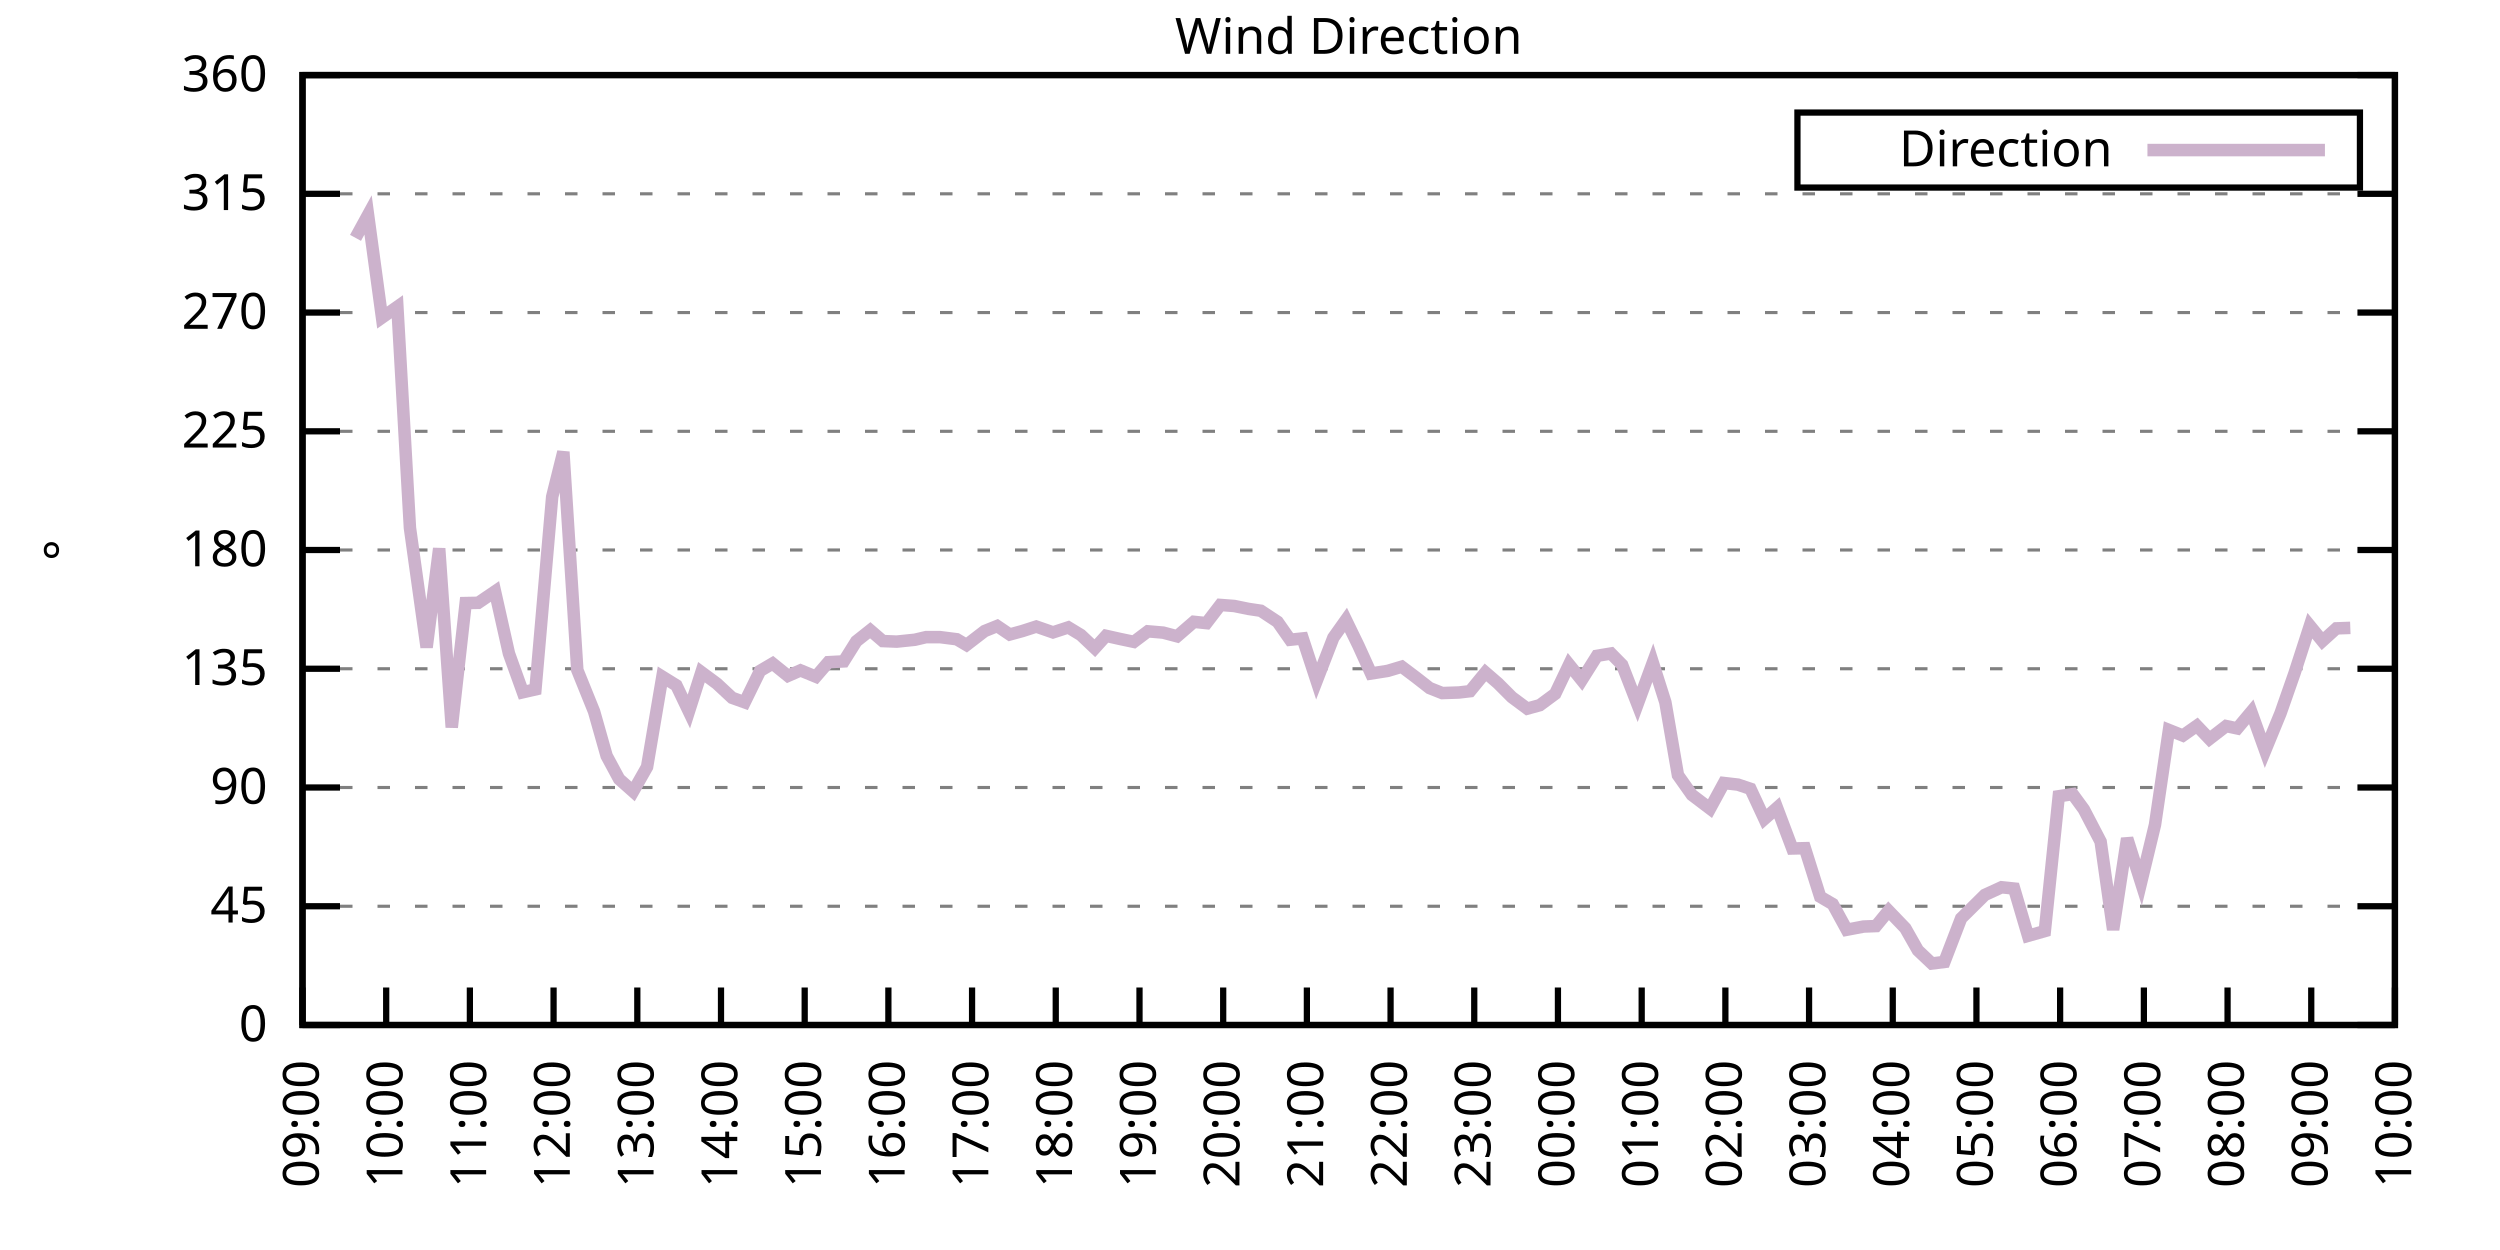
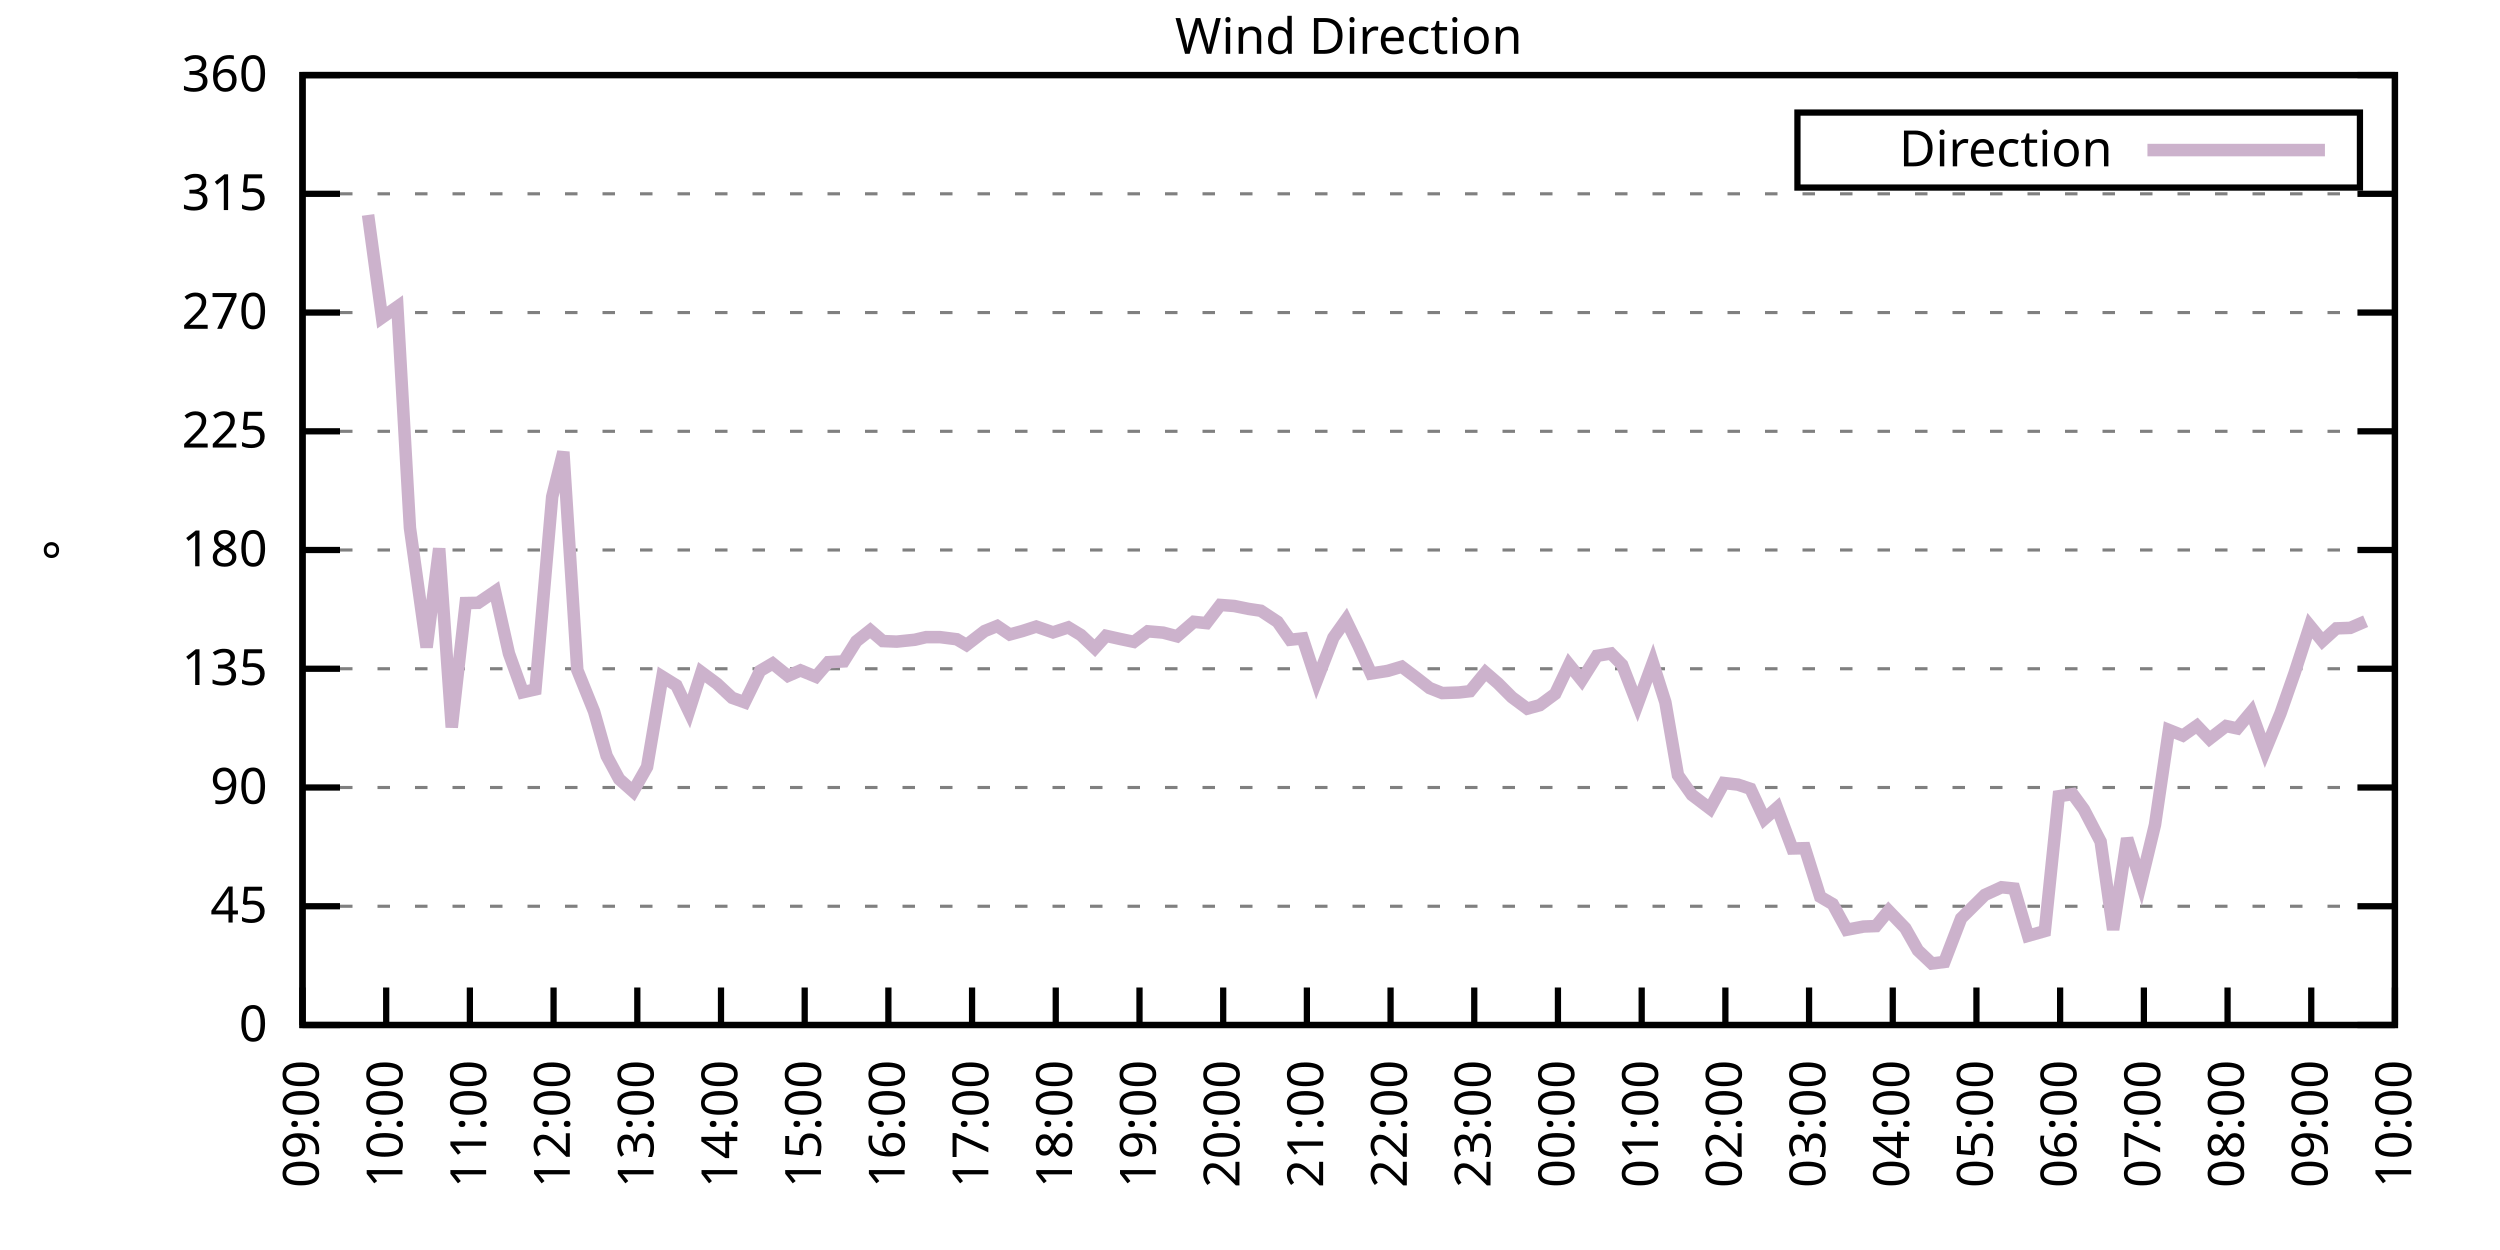
<svg xmlns="http://www.w3.org/2000/svg" xmlns:xlink="http://www.w3.org/1999/xlink" width="400" height="200" viewBox="0 0 400 200">
  <g id="gnuplot_canvas">
    <rect x="0" y="0" width="400" height="200" fill="none" />
    <defs>
      <circle id="gpDot" r="0.5" stroke-width="0.5" stroke="currentColor" />
      <path id="gpPt0" stroke-width="0.333" stroke="currentColor" d="M-1,0 h2 M0,-1 v2" />
      <path id="gpPt1" stroke-width="0.333" stroke="currentColor" d="M-1,-1 L1,1 M1,-1 L-1,1" />
      <path id="gpPt2" stroke-width="0.333" stroke="currentColor" d="M-1,0 L1,0 M0,-1 L0,1 M-1,-1 L1,1 M-1,1 L1,-1" />
      <rect id="gpPt3" stroke-width="0.333" stroke="currentColor" x="-1" y="-1" width="2" height="2" />
      <rect id="gpPt4" stroke-width="0.333" stroke="currentColor" fill="currentColor" x="-1" y="-1" width="2" height="2" />
      <circle id="gpPt5" stroke-width="0.333" stroke="currentColor" cx="0" cy="0" r="1" />
      <use xlink:href="#gpPt5" id="gpPt6" fill="currentColor" stroke="none" />
      <path id="gpPt7" stroke-width="0.333" stroke="currentColor" d="M0,-1.33 L-1.33,0.67 L1.33,0.67 z" />
      <use xlink:href="#gpPt7" id="gpPt8" fill="currentColor" stroke="none" />
      <use xlink:href="#gpPt7" id="gpPt9" stroke="currentColor" transform="rotate(180)" />
      <use xlink:href="#gpPt9" id="gpPt10" fill="currentColor" stroke="none" />
      <use xlink:href="#gpPt3" id="gpPt11" stroke="currentColor" transform="rotate(45)" />
      <use xlink:href="#gpPt11" id="gpPt12" fill="currentColor" stroke="none" />
      <path id="gpPt13" stroke-width="0.333" stroke="currentColor" d="M0,1.330 L1.265,0.411 L0.782,-1.067 L-0.782,-1.076 L-1.265,0.411 z" />
      <use xlink:href="#gpPt13" id="gpPt14" fill="currentColor" stroke="none" />
      <filter id="textbox" filterUnits="objectBoundingBox" x="0" y="0" height="1" width="1">
        <feFlood flood-color="white" flood-opacity="1" result="bgnd" />
        <feComposite in="SourceGraphic" in2="bgnd" operator="atop" />
      </filter>
      <filter id="greybox" filterUnits="objectBoundingBox" x="0" y="0" height="1" width="1">
        <feFlood flood-color="lightgrey" flood-opacity="1" result="grey" />
        <feComposite in="SourceGraphic" in2="grey" operator="atop" />
      </filter>
    </defs>
    <g fill="none" color="white" stroke="currentColor" stroke-width="1.00" stroke-linecap="butt" stroke-linejoin="miter">
</g>
    <g fill="none" color="black" stroke="currentColor" stroke-width="1.00" stroke-linecap="butt" stroke-linejoin="miter">
      <g stroke="none" shape-rendering="crispEdges">
        <polygon fill="rgb(255, 255, 255)" points="48.40,164.00 383.18,164.00 383.18,12.02 48.40,12.02 " />
      </g>
    </g>
    <g fill="none" color="black" stroke="currentColor" stroke-width="1.00" stroke-linecap="butt" stroke-linejoin="miter">
</g>
    <g fill="none" color="black" stroke="black" stroke-width="0.50" stroke-linecap="butt" stroke-linejoin="miter">
</g>
    <g fill="none" color="gray" stroke="currentColor" stroke-width="0.50" stroke-linecap="butt" stroke-linejoin="miter">
      <path stroke="gray" stroke-dasharray="2,4" class="gridline" d="M48.40,164.00 L383.19,164.00  " />
    </g>
    <g fill="none" color="gray" stroke="gray" stroke-width="1.00" stroke-linecap="butt" stroke-linejoin="miter">
</g>
    <g fill="none" color="black" stroke="currentColor" stroke-width="1.00" stroke-linecap="butt" stroke-linejoin="miter">
      <path stroke="black" d="M48.40,164.00 L54.40,164.00 M383.19,164.00 L377.19,164.00  " />
      <g transform="translate(42.80,166.60)" stroke="none" fill="black" font-family="Sans" font-size="8.00" text-anchor="end">
        <text>
          <tspan font-family="Sans"> 0</tspan>
        </text>
      </g>
    </g>
    <g fill="none" color="black" stroke="currentColor" stroke-width="1.00" stroke-linecap="butt" stroke-linejoin="miter">
</g>
    <g fill="none" color="black" stroke="black" stroke-width="0.50" stroke-linecap="butt" stroke-linejoin="miter">
</g>
    <g fill="none" color="gray" stroke="currentColor" stroke-width="0.50" stroke-linecap="butt" stroke-linejoin="miter">
      <path stroke="gray" stroke-dasharray="2,4" class="gridline" d="M48.40,145.00 L383.19,145.00  " />
    </g>
    <g fill="none" color="gray" stroke="gray" stroke-width="1.00" stroke-linecap="butt" stroke-linejoin="miter">
</g>
    <g fill="none" color="black" stroke="currentColor" stroke-width="1.00" stroke-linecap="butt" stroke-linejoin="miter">
      <path stroke="black" d="M48.40,145.00 L54.40,145.00 M383.19,145.00 L377.19,145.00  " />
      <g transform="translate(42.80,147.60)" stroke="none" fill="black" font-family="Sans" font-size="8.00" text-anchor="end">
        <text>
          <tspan font-family="Sans"> 45</tspan>
        </text>
      </g>
    </g>
    <g fill="none" color="black" stroke="currentColor" stroke-width="1.00" stroke-linecap="butt" stroke-linejoin="miter">
</g>
    <g fill="none" color="black" stroke="black" stroke-width="0.50" stroke-linecap="butt" stroke-linejoin="miter">
</g>
    <g fill="none" color="gray" stroke="currentColor" stroke-width="0.50" stroke-linecap="butt" stroke-linejoin="miter">
      <path stroke="gray" stroke-dasharray="2,4" class="gridline" d="M48.40,126.00 L383.19,126.00  " />
    </g>
    <g fill="none" color="gray" stroke="gray" stroke-width="1.00" stroke-linecap="butt" stroke-linejoin="miter">
</g>
    <g fill="none" color="black" stroke="currentColor" stroke-width="1.00" stroke-linecap="butt" stroke-linejoin="miter">
      <path stroke="black" d="M48.40,126.00 L54.40,126.00 M383.19,126.00 L377.19,126.00  " />
      <g transform="translate(42.80,128.60)" stroke="none" fill="black" font-family="Sans" font-size="8.00" text-anchor="end">
        <text>
          <tspan font-family="Sans"> 90</tspan>
        </text>
      </g>
    </g>
    <g fill="none" color="black" stroke="currentColor" stroke-width="1.00" stroke-linecap="butt" stroke-linejoin="miter">
</g>
    <g fill="none" color="black" stroke="black" stroke-width="0.50" stroke-linecap="butt" stroke-linejoin="miter">
</g>
    <g fill="none" color="gray" stroke="currentColor" stroke-width="0.50" stroke-linecap="butt" stroke-linejoin="miter">
      <path stroke="gray" stroke-dasharray="2,4" class="gridline" d="M48.40,107.00 L383.19,107.00  " />
    </g>
    <g fill="none" color="gray" stroke="gray" stroke-width="1.00" stroke-linecap="butt" stroke-linejoin="miter">
</g>
    <g fill="none" color="black" stroke="currentColor" stroke-width="1.00" stroke-linecap="butt" stroke-linejoin="miter">
      <path stroke="black" d="M48.40,107.00 L54.40,107.00 M383.19,107.00 L377.19,107.00  " />
      <g transform="translate(42.80,109.60)" stroke="none" fill="black" font-family="Sans" font-size="8.00" text-anchor="end">
        <text>
          <tspan font-family="Sans"> 135</tspan>
        </text>
      </g>
    </g>
    <g fill="none" color="black" stroke="currentColor" stroke-width="1.00" stroke-linecap="butt" stroke-linejoin="miter">
</g>
    <g fill="none" color="black" stroke="black" stroke-width="0.50" stroke-linecap="butt" stroke-linejoin="miter">
</g>
    <g fill="none" color="gray" stroke="currentColor" stroke-width="0.50" stroke-linecap="butt" stroke-linejoin="miter">
      <path stroke="gray" stroke-dasharray="2,4" class="gridline" d="M48.40,88.00 L383.19,88.00  " />
    </g>
    <g fill="none" color="gray" stroke="gray" stroke-width="1.00" stroke-linecap="butt" stroke-linejoin="miter">
</g>
    <g fill="none" color="black" stroke="currentColor" stroke-width="1.00" stroke-linecap="butt" stroke-linejoin="miter">
      <path stroke="black" d="M48.40,88.00 L54.40,88.00 M383.19,88.00 L377.19,88.00  " />
      <g transform="translate(42.80,90.60)" stroke="none" fill="black" font-family="Sans" font-size="8.00" text-anchor="end">
        <text>
          <tspan font-family="Sans"> 180</tspan>
        </text>
      </g>
    </g>
    <g fill="none" color="black" stroke="currentColor" stroke-width="1.00" stroke-linecap="butt" stroke-linejoin="miter">
</g>
    <g fill="none" color="black" stroke="black" stroke-width="0.50" stroke-linecap="butt" stroke-linejoin="miter">
</g>
    <g fill="none" color="gray" stroke="currentColor" stroke-width="0.50" stroke-linecap="butt" stroke-linejoin="miter">
      <path stroke="gray" stroke-dasharray="2,4" class="gridline" d="M48.40,69.01 L383.19,69.01  " />
    </g>
    <g fill="none" color="gray" stroke="gray" stroke-width="1.00" stroke-linecap="butt" stroke-linejoin="miter">
</g>
    <g fill="none" color="black" stroke="currentColor" stroke-width="1.00" stroke-linecap="butt" stroke-linejoin="miter">
      <path stroke="black" d="M48.40,69.01 L54.40,69.01 M383.19,69.01 L377.19,69.01  " />
      <g transform="translate(42.80,71.61)" stroke="none" fill="black" font-family="Sans" font-size="8.00" text-anchor="end">
        <text>
          <tspan font-family="Sans"> 225</tspan>
        </text>
      </g>
    </g>
    <g fill="none" color="black" stroke="currentColor" stroke-width="1.00" stroke-linecap="butt" stroke-linejoin="miter">
</g>
    <g fill="none" color="black" stroke="black" stroke-width="0.50" stroke-linecap="butt" stroke-linejoin="miter">
</g>
    <g fill="none" color="gray" stroke="currentColor" stroke-width="0.50" stroke-linecap="butt" stroke-linejoin="miter">
      <path stroke="gray" stroke-dasharray="2,4" class="gridline" d="M48.40,50.01 L383.19,50.01  " />
    </g>
    <g fill="none" color="gray" stroke="gray" stroke-width="1.00" stroke-linecap="butt" stroke-linejoin="miter">
</g>
    <g fill="none" color="black" stroke="currentColor" stroke-width="1.00" stroke-linecap="butt" stroke-linejoin="miter">
      <path stroke="black" d="M48.40,50.01 L54.40,50.01 M383.19,50.01 L377.19,50.01  " />
      <g transform="translate(42.80,52.61)" stroke="none" fill="black" font-family="Sans" font-size="8.00" text-anchor="end">
        <text>
          <tspan font-family="Sans"> 270</tspan>
        </text>
      </g>
    </g>
    <g fill="none" color="black" stroke="currentColor" stroke-width="1.00" stroke-linecap="butt" stroke-linejoin="miter">
</g>
    <g fill="none" color="black" stroke="black" stroke-width="0.50" stroke-linecap="butt" stroke-linejoin="miter">
</g>
    <g fill="none" color="gray" stroke="currentColor" stroke-width="0.50" stroke-linecap="butt" stroke-linejoin="miter">
      <path stroke="gray" stroke-dasharray="2,4" class="gridline" d="M48.40,31.01 L383.19,31.01  " />
    </g>
    <g fill="none" color="gray" stroke="gray" stroke-width="1.00" stroke-linecap="butt" stroke-linejoin="miter">
</g>
    <g fill="none" color="black" stroke="currentColor" stroke-width="1.00" stroke-linecap="butt" stroke-linejoin="miter">
      <path stroke="black" d="M48.40,31.01 L54.40,31.01 M383.19,31.01 L377.19,31.01  " />
      <g transform="translate(42.80,33.61)" stroke="none" fill="black" font-family="Sans" font-size="8.00" text-anchor="end">
        <text>
          <tspan font-family="Sans"> 315</tspan>
        </text>
      </g>
    </g>
    <g fill="none" color="black" stroke="currentColor" stroke-width="1.00" stroke-linecap="butt" stroke-linejoin="miter">
</g>
    <g fill="none" color="black" stroke="black" stroke-width="0.50" stroke-linecap="butt" stroke-linejoin="miter">
</g>
    <g fill="none" color="gray" stroke="currentColor" stroke-width="0.50" stroke-linecap="butt" stroke-linejoin="miter">
      <path stroke="gray" stroke-dasharray="2,4" class="gridline" d="M48.40,12.01 L383.19,12.01  " />
    </g>
    <g fill="none" color="gray" stroke="gray" stroke-width="1.00" stroke-linecap="butt" stroke-linejoin="miter">
</g>
    <g fill="none" color="black" stroke="currentColor" stroke-width="1.00" stroke-linecap="butt" stroke-linejoin="miter">
      <path stroke="black" d="M48.40,12.01 L54.40,12.01 M383.19,12.01 L377.19,12.01  " />
      <g transform="translate(42.80,14.61)" stroke="none" fill="black" font-family="Sans" font-size="8.00" text-anchor="end">
        <text>
          <tspan font-family="Sans"> 360</tspan>
        </text>
      </g>
    </g>
    <g fill="none" color="black" stroke="currentColor" stroke-width="1.00" stroke-linecap="butt" stroke-linejoin="miter">
      <path stroke="black" d="M48.40,164.00 L48.40,158.00  " />
      <g transform="translate(51.00,169.60) rotate(270.00)" stroke="none" fill="black" font-family="Sans" font-size="8.00" text-anchor="end">
        <text>
          <tspan font-family="Sans">09:00</tspan>
        </text>
      </g>
    </g>
    <g fill="none" color="black" stroke="currentColor" stroke-width="1.00" stroke-linecap="butt" stroke-linejoin="miter">
      <path stroke="black" d="M61.79,164.00 L61.79,158.00  " />
      <g transform="translate(64.39,169.60) rotate(270.00)" stroke="none" fill="black" font-family="Sans" font-size="8.00" text-anchor="end">
        <text>
          <tspan font-family="Sans">10:00</tspan>
        </text>
      </g>
    </g>
    <g fill="none" color="black" stroke="currentColor" stroke-width="1.00" stroke-linecap="butt" stroke-linejoin="miter">
      <path stroke="black" d="M75.18,164.00 L75.18,158.00  " />
      <g transform="translate(77.78,169.60) rotate(270.00)" stroke="none" fill="black" font-family="Sans" font-size="8.00" text-anchor="end">
        <text>
          <tspan font-family="Sans">11:00</tspan>
        </text>
      </g>
    </g>
    <g fill="none" color="black" stroke="currentColor" stroke-width="1.00" stroke-linecap="butt" stroke-linejoin="miter">
      <path stroke="black" d="M88.57,164.00 L88.57,158.00  " />
      <g transform="translate(91.17,169.60) rotate(270.00)" stroke="none" fill="black" font-family="Sans" font-size="8.00" text-anchor="end">
        <text>
          <tspan font-family="Sans">12:00</tspan>
        </text>
      </g>
    </g>
    <g fill="none" color="black" stroke="currentColor" stroke-width="1.00" stroke-linecap="butt" stroke-linejoin="miter">
      <path stroke="black" d="M101.97,164.00 L101.97,158.00  " />
      <g transform="translate(104.57,169.60) rotate(270.00)" stroke="none" fill="black" font-family="Sans" font-size="8.00" text-anchor="end">
        <text>
          <tspan font-family="Sans">13:00</tspan>
        </text>
      </g>
    </g>
    <g fill="none" color="black" stroke="currentColor" stroke-width="1.00" stroke-linecap="butt" stroke-linejoin="miter">
      <path stroke="black" d="M115.36,164.00 L115.36,158.00  " />
      <g transform="translate(117.96,169.60) rotate(270.00)" stroke="none" fill="black" font-family="Sans" font-size="8.00" text-anchor="end">
        <text>
          <tspan font-family="Sans">14:00</tspan>
        </text>
      </g>
    </g>
    <g fill="none" color="black" stroke="currentColor" stroke-width="1.00" stroke-linecap="butt" stroke-linejoin="miter">
      <path stroke="black" d="M128.75,164.00 L128.75,158.00  " />
      <g transform="translate(131.35,169.60) rotate(270.00)" stroke="none" fill="black" font-family="Sans" font-size="8.00" text-anchor="end">
        <text>
          <tspan font-family="Sans">15:00</tspan>
        </text>
      </g>
    </g>
    <g fill="none" color="black" stroke="currentColor" stroke-width="1.00" stroke-linecap="butt" stroke-linejoin="miter">
      <path stroke="black" d="M142.14,164.00 L142.14,158.00  " />
      <g transform="translate(144.74,169.60) rotate(270.00)" stroke="none" fill="black" font-family="Sans" font-size="8.00" text-anchor="end">
        <text>
          <tspan font-family="Sans">16:00</tspan>
        </text>
      </g>
    </g>
    <g fill="none" color="black" stroke="currentColor" stroke-width="1.00" stroke-linecap="butt" stroke-linejoin="miter">
      <path stroke="black" d="M155.53,164.00 L155.53,158.00  " />
      <g transform="translate(158.13,169.60) rotate(270.00)" stroke="none" fill="black" font-family="Sans" font-size="8.00" text-anchor="end">
        <text>
          <tspan font-family="Sans">17:00</tspan>
        </text>
      </g>
    </g>
    <g fill="none" color="black" stroke="currentColor" stroke-width="1.00" stroke-linecap="butt" stroke-linejoin="miter">
      <path stroke="black" d="M168.92,164.00 L168.92,158.00  " />
      <g transform="translate(171.52,169.60) rotate(270.00)" stroke="none" fill="black" font-family="Sans" font-size="8.00" text-anchor="end">
        <text>
          <tspan font-family="Sans">18:00</tspan>
        </text>
      </g>
    </g>
    <g fill="none" color="black" stroke="currentColor" stroke-width="1.00" stroke-linecap="butt" stroke-linejoin="miter">
      <path stroke="black" d="M182.32,164.00 L182.32,158.00  " />
      <g transform="translate(184.92,169.60) rotate(270.00)" stroke="none" fill="black" font-family="Sans" font-size="8.00" text-anchor="end">
        <text>
          <tspan font-family="Sans">19:00</tspan>
        </text>
      </g>
    </g>
    <g fill="none" color="black" stroke="currentColor" stroke-width="1.00" stroke-linecap="butt" stroke-linejoin="miter">
      <path stroke="black" d="M195.71,164.00 L195.71,158.00  " />
      <g transform="translate(198.31,169.60) rotate(270.00)" stroke="none" fill="black" font-family="Sans" font-size="8.00" text-anchor="end">
        <text>
          <tspan font-family="Sans">20:00</tspan>
        </text>
      </g>
    </g>
    <g fill="none" color="black" stroke="currentColor" stroke-width="1.00" stroke-linecap="butt" stroke-linejoin="miter">
      <path stroke="black" d="M209.10,164.00 L209.10,158.00  " />
      <g transform="translate(211.70,169.60) rotate(270.00)" stroke="none" fill="black" font-family="Sans" font-size="8.00" text-anchor="end">
        <text>
          <tspan font-family="Sans">21:00</tspan>
        </text>
      </g>
    </g>
    <g fill="none" color="black" stroke="currentColor" stroke-width="1.00" stroke-linecap="butt" stroke-linejoin="miter">
      <path stroke="black" d="M222.49,164.00 L222.49,158.00  " />
      <g transform="translate(225.09,169.60) rotate(270.00)" stroke="none" fill="black" font-family="Sans" font-size="8.00" text-anchor="end">
        <text>
          <tspan font-family="Sans">22:00</tspan>
        </text>
      </g>
    </g>
    <g fill="none" color="black" stroke="currentColor" stroke-width="1.00" stroke-linecap="butt" stroke-linejoin="miter">
      <path stroke="black" d="M235.88,164.00 L235.88,158.00  " />
      <g transform="translate(238.48,169.60) rotate(270.00)" stroke="none" fill="black" font-family="Sans" font-size="8.00" text-anchor="end">
        <text>
          <tspan font-family="Sans">23:00</tspan>
        </text>
      </g>
    </g>
    <g fill="none" color="black" stroke="currentColor" stroke-width="1.00" stroke-linecap="butt" stroke-linejoin="miter">
      <path stroke="black" d="M249.27,164.00 L249.27,158.00  " />
      <g transform="translate(251.87,169.60) rotate(270.00)" stroke="none" fill="black" font-family="Sans" font-size="8.00" text-anchor="end">
        <text>
          <tspan font-family="Sans">00:00</tspan>
        </text>
      </g>
    </g>
    <g fill="none" color="black" stroke="currentColor" stroke-width="1.00" stroke-linecap="butt" stroke-linejoin="miter">
      <path stroke="black" d="M262.67,164.00 L262.67,158.00  " />
      <g transform="translate(265.27,169.60) rotate(270.00)" stroke="none" fill="black" font-family="Sans" font-size="8.00" text-anchor="end">
        <text>
          <tspan font-family="Sans">01:00</tspan>
        </text>
      </g>
    </g>
    <g fill="none" color="black" stroke="currentColor" stroke-width="1.00" stroke-linecap="butt" stroke-linejoin="miter">
      <path stroke="black" d="M276.06,164.00 L276.06,158.00  " />
      <g transform="translate(278.66,169.60) rotate(270.00)" stroke="none" fill="black" font-family="Sans" font-size="8.00" text-anchor="end">
        <text>
          <tspan font-family="Sans">02:00</tspan>
        </text>
      </g>
    </g>
    <g fill="none" color="black" stroke="currentColor" stroke-width="1.00" stroke-linecap="butt" stroke-linejoin="miter">
      <path stroke="black" d="M289.45,164.00 L289.45,158.00  " />
      <g transform="translate(292.05,169.60) rotate(270.00)" stroke="none" fill="black" font-family="Sans" font-size="8.00" text-anchor="end">
        <text>
          <tspan font-family="Sans">03:00</tspan>
        </text>
      </g>
    </g>
    <g fill="none" color="black" stroke="currentColor" stroke-width="1.00" stroke-linecap="butt" stroke-linejoin="miter">
      <path stroke="black" d="M302.84,164.00 L302.84,158.00  " />
      <g transform="translate(305.44,169.60) rotate(270.00)" stroke="none" fill="black" font-family="Sans" font-size="8.00" text-anchor="end">
        <text>
          <tspan font-family="Sans">04:00</tspan>
        </text>
      </g>
    </g>
    <g fill="none" color="black" stroke="currentColor" stroke-width="1.00" stroke-linecap="butt" stroke-linejoin="miter">
      <path stroke="black" d="M316.23,164.00 L316.23,158.00  " />
      <g transform="translate(318.83,169.60) rotate(270.00)" stroke="none" fill="black" font-family="Sans" font-size="8.00" text-anchor="end">
        <text>
          <tspan font-family="Sans">05:00</tspan>
        </text>
      </g>
    </g>
    <g fill="none" color="black" stroke="currentColor" stroke-width="1.00" stroke-linecap="butt" stroke-linejoin="miter">
      <path stroke="black" d="M329.62,164.00 L329.62,158.00  " />
      <g transform="translate(332.22,169.60) rotate(270.00)" stroke="none" fill="black" font-family="Sans" font-size="8.00" text-anchor="end">
        <text>
          <tspan font-family="Sans">06:00</tspan>
        </text>
      </g>
    </g>
    <g fill="none" color="black" stroke="currentColor" stroke-width="1.00" stroke-linecap="butt" stroke-linejoin="miter">
      <path stroke="black" d="M343.02,164.00 L343.02,158.00  " />
      <g transform="translate(345.62,169.60) rotate(270.00)" stroke="none" fill="black" font-family="Sans" font-size="8.00" text-anchor="end">
        <text>
          <tspan font-family="Sans">07:00</tspan>
        </text>
      </g>
    </g>
    <g fill="none" color="black" stroke="currentColor" stroke-width="1.00" stroke-linecap="butt" stroke-linejoin="miter">
      <path stroke="black" d="M356.41,164.00 L356.41,158.00  " />
      <g transform="translate(359.01,169.60) rotate(270.00)" stroke="none" fill="black" font-family="Sans" font-size="8.00" text-anchor="end">
        <text>
          <tspan font-family="Sans">08:00</tspan>
        </text>
      </g>
    </g>
    <g fill="none" color="black" stroke="currentColor" stroke-width="1.00" stroke-linecap="butt" stroke-linejoin="miter">
      <path stroke="black" d="M369.80,164.00 L369.80,158.00  " />
      <g transform="translate(372.40,169.60) rotate(270.00)" stroke="none" fill="black" font-family="Sans" font-size="8.00" text-anchor="end">
        <text>
          <tspan font-family="Sans">09:00</tspan>
        </text>
      </g>
    </g>
    <g fill="none" color="black" stroke="currentColor" stroke-width="1.00" stroke-linecap="butt" stroke-linejoin="miter">
      <path stroke="black" d="M383.19,164.00 L383.19,158.00  " />
      <g transform="translate(385.79,169.60) rotate(270.00)" stroke="none" fill="black" font-family="Sans" font-size="8.00" text-anchor="end">
        <text>
          <tspan font-family="Sans">10:00</tspan>
        </text>
      </g>
    </g>
    <g fill="none" color="black" stroke="currentColor" stroke-width="1.00" stroke-linecap="butt" stroke-linejoin="miter">
</g>
    <g fill="none" color="black" stroke="currentColor" stroke-width="1.00" stroke-linecap="butt" stroke-linejoin="miter">
      <path stroke="black" d="M48.40,12.01 L48.40,164.00 L383.19,164.00 L383.19,12.01 L48.40,12.01 Z  " />
    </g>
    <g fill="none" color="black" stroke="currentColor" stroke-width="1.00" stroke-linecap="butt" stroke-linejoin="miter">
</g>
    <g fill="none" color="black" stroke="currentColor" stroke-width="1.00" stroke-linecap="butt" stroke-linejoin="miter">
      <path stroke="black" d="M287.59,30.01 L287.59,18.01 L377.59,18.01 L377.59,30.01 L287.59,30.01 Z  " />
    </g>
    <g id="Wind_direction_plot_1">
      <g fill="none" color="white" stroke="black" stroke-width="2.00" stroke-linecap="butt" stroke-linejoin="miter">
</g>
      <g fill="none" color="black" stroke="currentColor" stroke-width="2.00" stroke-linecap="butt" stroke-linejoin="miter">
        <g transform="translate(337.99,26.61)" stroke="none" fill="black" font-family="Sans" font-size="8.00" text-anchor="end">
          <text>
            <tspan font-family="Sans">Direction</tspan>
          </text>
        </g>
      </g>
      <g fill="none" color="black" stroke="currentColor" stroke-width="2.00" stroke-linecap="butt" stroke-linejoin="miter">
-         <path stroke="rgb(204, 178, 204)" d="M343.59,24.01 L371.99,24.01 M56.88,38.06 L58.89,34.39 L61.12,50.81 L63.58,49.08 L65.59,84.46 L68.26,103.58   L70.27,87.75 L72.28,116.38 L74.51,96.49 L76.52,96.45 L79.20,94.63 L81.43,104.56 L83.66,110.76 L85.67,110.30   L88.35,79.48 L90.14,72.30 L92.37,107.21 L95.05,113.84 L97.06,120.94 L99.06,124.65 L101.30,126.64 L103.53,122.71   L105.98,108.27 L108.22,109.66 L110.22,113.84 L112.23,107.55 L114.69,109.37 L117.14,111.65 L119.15,112.37 L121.61,107.34   L123.62,106.16 L126.07,108.14 L128.08,107.26 L130.54,108.27 L132.54,105.95 L135.00,105.82 L137.01,102.61 L139.24,100.84   L141.25,102.57 L143.48,102.66 L146.38,102.36 L148.17,101.94 L150.40,101.94 L153.08,102.28 L154.64,103.20 L157.54,100.97   L159.55,100.16 L161.56,101.52 L163.57,100.97 L165.80,100.25 L168.48,101.18 L170.93,100.38 L172.94,101.60 L175.17,103.71   L176.96,101.73 L179.19,102.23 L181.42,102.70 L183.66,101.01 L186.11,101.22 L188.34,101.81 L191.02,99.49 L193.03,99.70   L195.26,96.79 L197.49,96.96 L199.73,97.42 L201.73,97.72 L204.41,99.49 L206.42,102.36 L208.43,102.15 L210.66,108.95   L213.34,102.02 L215.35,99.19 L217.36,103.33 L219.37,107.76 L222.04,107.34 L224.28,106.67 L226.51,108.35 L228.74,110.09   L230.75,110.89 L233.43,110.80 L235.21,110.59 L237.67,107.59 L239.68,109.33 L241.91,111.56 L244.36,113.38 L246.37,112.83   L248.83,111.01 L251.06,106.33 L253.07,108.82 L255.52,104.93 L257.76,104.56 L259.54,106.37 L262.00,112.70 L264.45,106.03   L266.46,112.37 L268.47,124.02 L270.70,127.18 L273.60,129.38 L275.83,125.28 L278.07,125.54 L280.07,126.21 L282.31,131.03   L284.32,129.25 L286.77,135.76 L288.78,135.71 L291.23,143.48 L293.24,144.66 L295.48,148.76 L298.15,148.25 L300.16,148.17   L302.17,145.72 L304.85,148.51 L306.86,152.05 L309.09,154.16 L311.10,153.91 L313.78,146.94 L317.57,143.19 L320.25,141.96   L322.26,142.17 L324.49,149.73 L327.17,148.97 L329.40,127.40 L331.63,127.06 L333.42,129.51 L336.10,134.66 L338.10,148.76   L340.34,134.15 L342.57,141.20 L344.80,131.96 L347.03,116.80 L349.26,117.69 L351.50,116.12 L353.51,118.23 L356.18,116.17   L357.97,116.55 L360.20,113.89 L362.43,120.09 L364.89,114.10 L367.12,107.72 L369.58,100.12 L371.58,102.57 L373.82,100.54   L376.05,100.46  " />
+         <path stroke="rgb(204, 178, 204)" d="M343.59,24.01 L371.99,24.01 M58.89,34.39 L61.12,50.81 L63.58,49.08 L65.59,84.46 L68.26,103.58 L70.27,87.75   L72.28,116.38 L74.51,96.49 L76.52,96.45 L79.20,94.63 L81.43,104.56 L83.66,110.76 L85.67,110.30 L88.35,79.48   L90.14,72.30 L92.37,107.21 L95.05,113.84 L97.06,120.94 L99.06,124.65 L101.30,126.64 L103.53,122.71 L105.98,108.27   L108.22,109.66 L110.22,113.84 L112.23,107.55 L114.69,109.37 L117.14,111.65 L119.15,112.37 L121.61,107.34 L123.62,106.16   L126.07,108.14 L128.08,107.26 L130.54,108.27 L132.54,105.95 L135.00,105.82 L137.01,102.61 L139.24,100.84 L141.25,102.57   L143.48,102.66 L146.38,102.36 L148.17,101.94 L150.40,101.94 L153.08,102.28 L154.64,103.20 L157.54,100.97 L159.55,100.16   L161.56,101.52 L163.57,100.97 L165.80,100.25 L168.48,101.18 L170.93,100.38 L172.94,101.60 L175.17,103.71 L176.96,101.73   L179.19,102.23 L181.42,102.70 L183.66,101.01 L186.11,101.22 L188.34,101.81 L191.02,99.49 L193.03,99.70 L195.26,96.79   L197.49,96.96 L199.73,97.42 L201.73,97.72 L204.41,99.49 L206.42,102.36 L208.43,102.15 L210.66,108.95 L213.34,102.02   L215.35,99.19 L217.36,103.33 L219.37,107.76 L222.04,107.34 L224.28,106.67 L226.51,108.35 L228.74,110.09 L230.75,110.89   L233.43,110.80 L235.21,110.59 L237.67,107.59 L239.68,109.33 L241.91,111.56 L244.36,113.38 L246.37,112.83 L248.83,111.01   L251.06,106.33 L253.07,108.82 L255.52,104.93 L257.76,104.56 L259.54,106.37 L262.00,112.70 L264.45,106.03 L266.46,112.37   L268.47,124.02 L270.70,127.18 L273.60,129.38 L275.83,125.28 L278.07,125.54 L280.07,126.21 L282.31,131.03 L284.32,129.25   L286.77,135.76 L288.78,135.71 L291.23,143.48 L293.24,144.66 L295.48,148.76 L298.15,148.25 L300.16,148.17 L302.17,145.72   L304.85,148.51 L306.86,152.05 L309.09,154.16 L311.10,153.91 L313.78,146.94 L317.57,143.19 L320.25,141.96 L322.26,142.17   L324.49,149.73 L327.17,148.97 L329.40,127.40 L331.63,127.06 L333.42,129.51 L336.10,134.66 L338.10,148.76 L340.34,134.15   L342.57,141.20 L344.80,131.96 L347.03,116.80 L349.26,117.69 L351.50,116.12 L353.51,118.23 L356.18,116.17 L357.97,116.55   L360.20,113.89 L362.43,120.09 L364.89,114.10 L367.12,107.72 L369.58,100.12 L371.58,102.57 L373.82,100.54 L376.05,100.46   L378.50,99.40  " />
      </g>
    </g>
    <g fill="none" color="black" stroke="currentColor" stroke-width="2.00" stroke-linecap="butt" stroke-linejoin="miter">
</g>
    <g fill="none" color="black" stroke="black" stroke-width="1.00" stroke-linecap="butt" stroke-linejoin="miter">
</g>
    <g fill="none" color="black" stroke="currentColor" stroke-width="1.00" stroke-linecap="butt" stroke-linejoin="miter">
      <path stroke="black" d="M48.40,12.01 L48.40,164.00 L383.19,164.00 L383.19,12.01 L48.40,12.01 Z  " />
      <g transform="translate(12.80,88.01) rotate(270.00)" stroke="none" fill="black" font-family="Sans" font-size="8.00" text-anchor="middle">
        <text>
          <tspan font-family="Sans">°</tspan>
        </text>
      </g>
    </g>
    <g fill="none" color="black" stroke="currentColor" stroke-width="1.00" stroke-linecap="butt" stroke-linejoin="miter">
</g>
    <g fill="none" color="black" stroke="currentColor" stroke-width="1.00" stroke-linecap="butt" stroke-linejoin="miter">
      <g transform="translate(215.79,8.61)" stroke="none" fill="black" font-family="Sans" font-size="8.00" text-anchor="middle">
        <text>
          <tspan font-family="Sans">Wind Direction</tspan>
        </text>
      </g>
    </g>
    <g fill="none" color="black" stroke="currentColor" stroke-width="1.00" stroke-linecap="butt" stroke-linejoin="miter">
</g>
  </g>
</svg>
